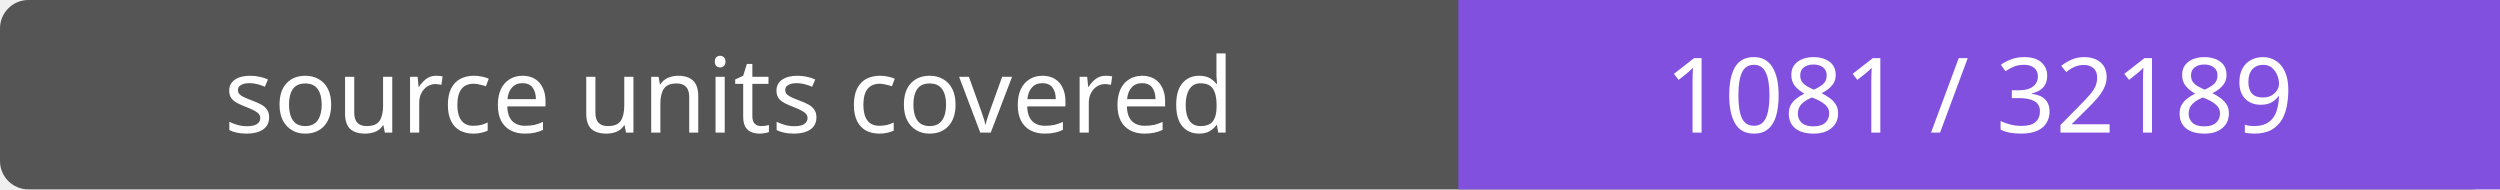
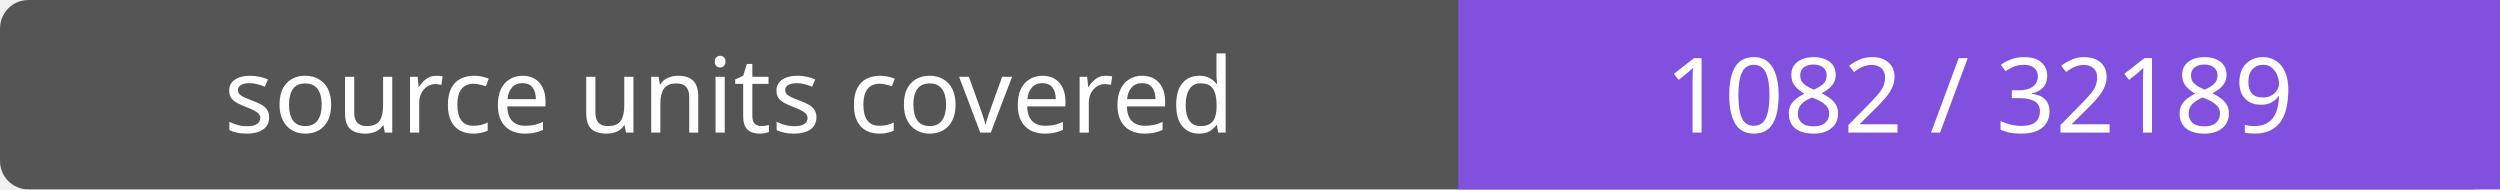
- <svg xmlns="http://www.w3.org/2000/svg" width="264" height="20" role="img" aria-label="source units covered: 1081 / 32189">
+ <svg xmlns="http://www.w3.org/2000/svg" width="264" height="20" role="img" aria-label="source units covered: 1082 / 32189">
  <rect width="264" height="20" rx="3" fill="#555" />
  <path fill="#8250df" d="M154 0h110v20H154z" />
  <g fill="#fff" text-anchor="middle" font-family="Verdana,sans-serif" font-size="11">
    <text x="77.0" y="14">source units covered</text>
-     <text x="209.0" y="14">1081 / 32189</text>
+     <text x="209.0" y="14">1082 / 32189</text>
  </g>
</svg>
